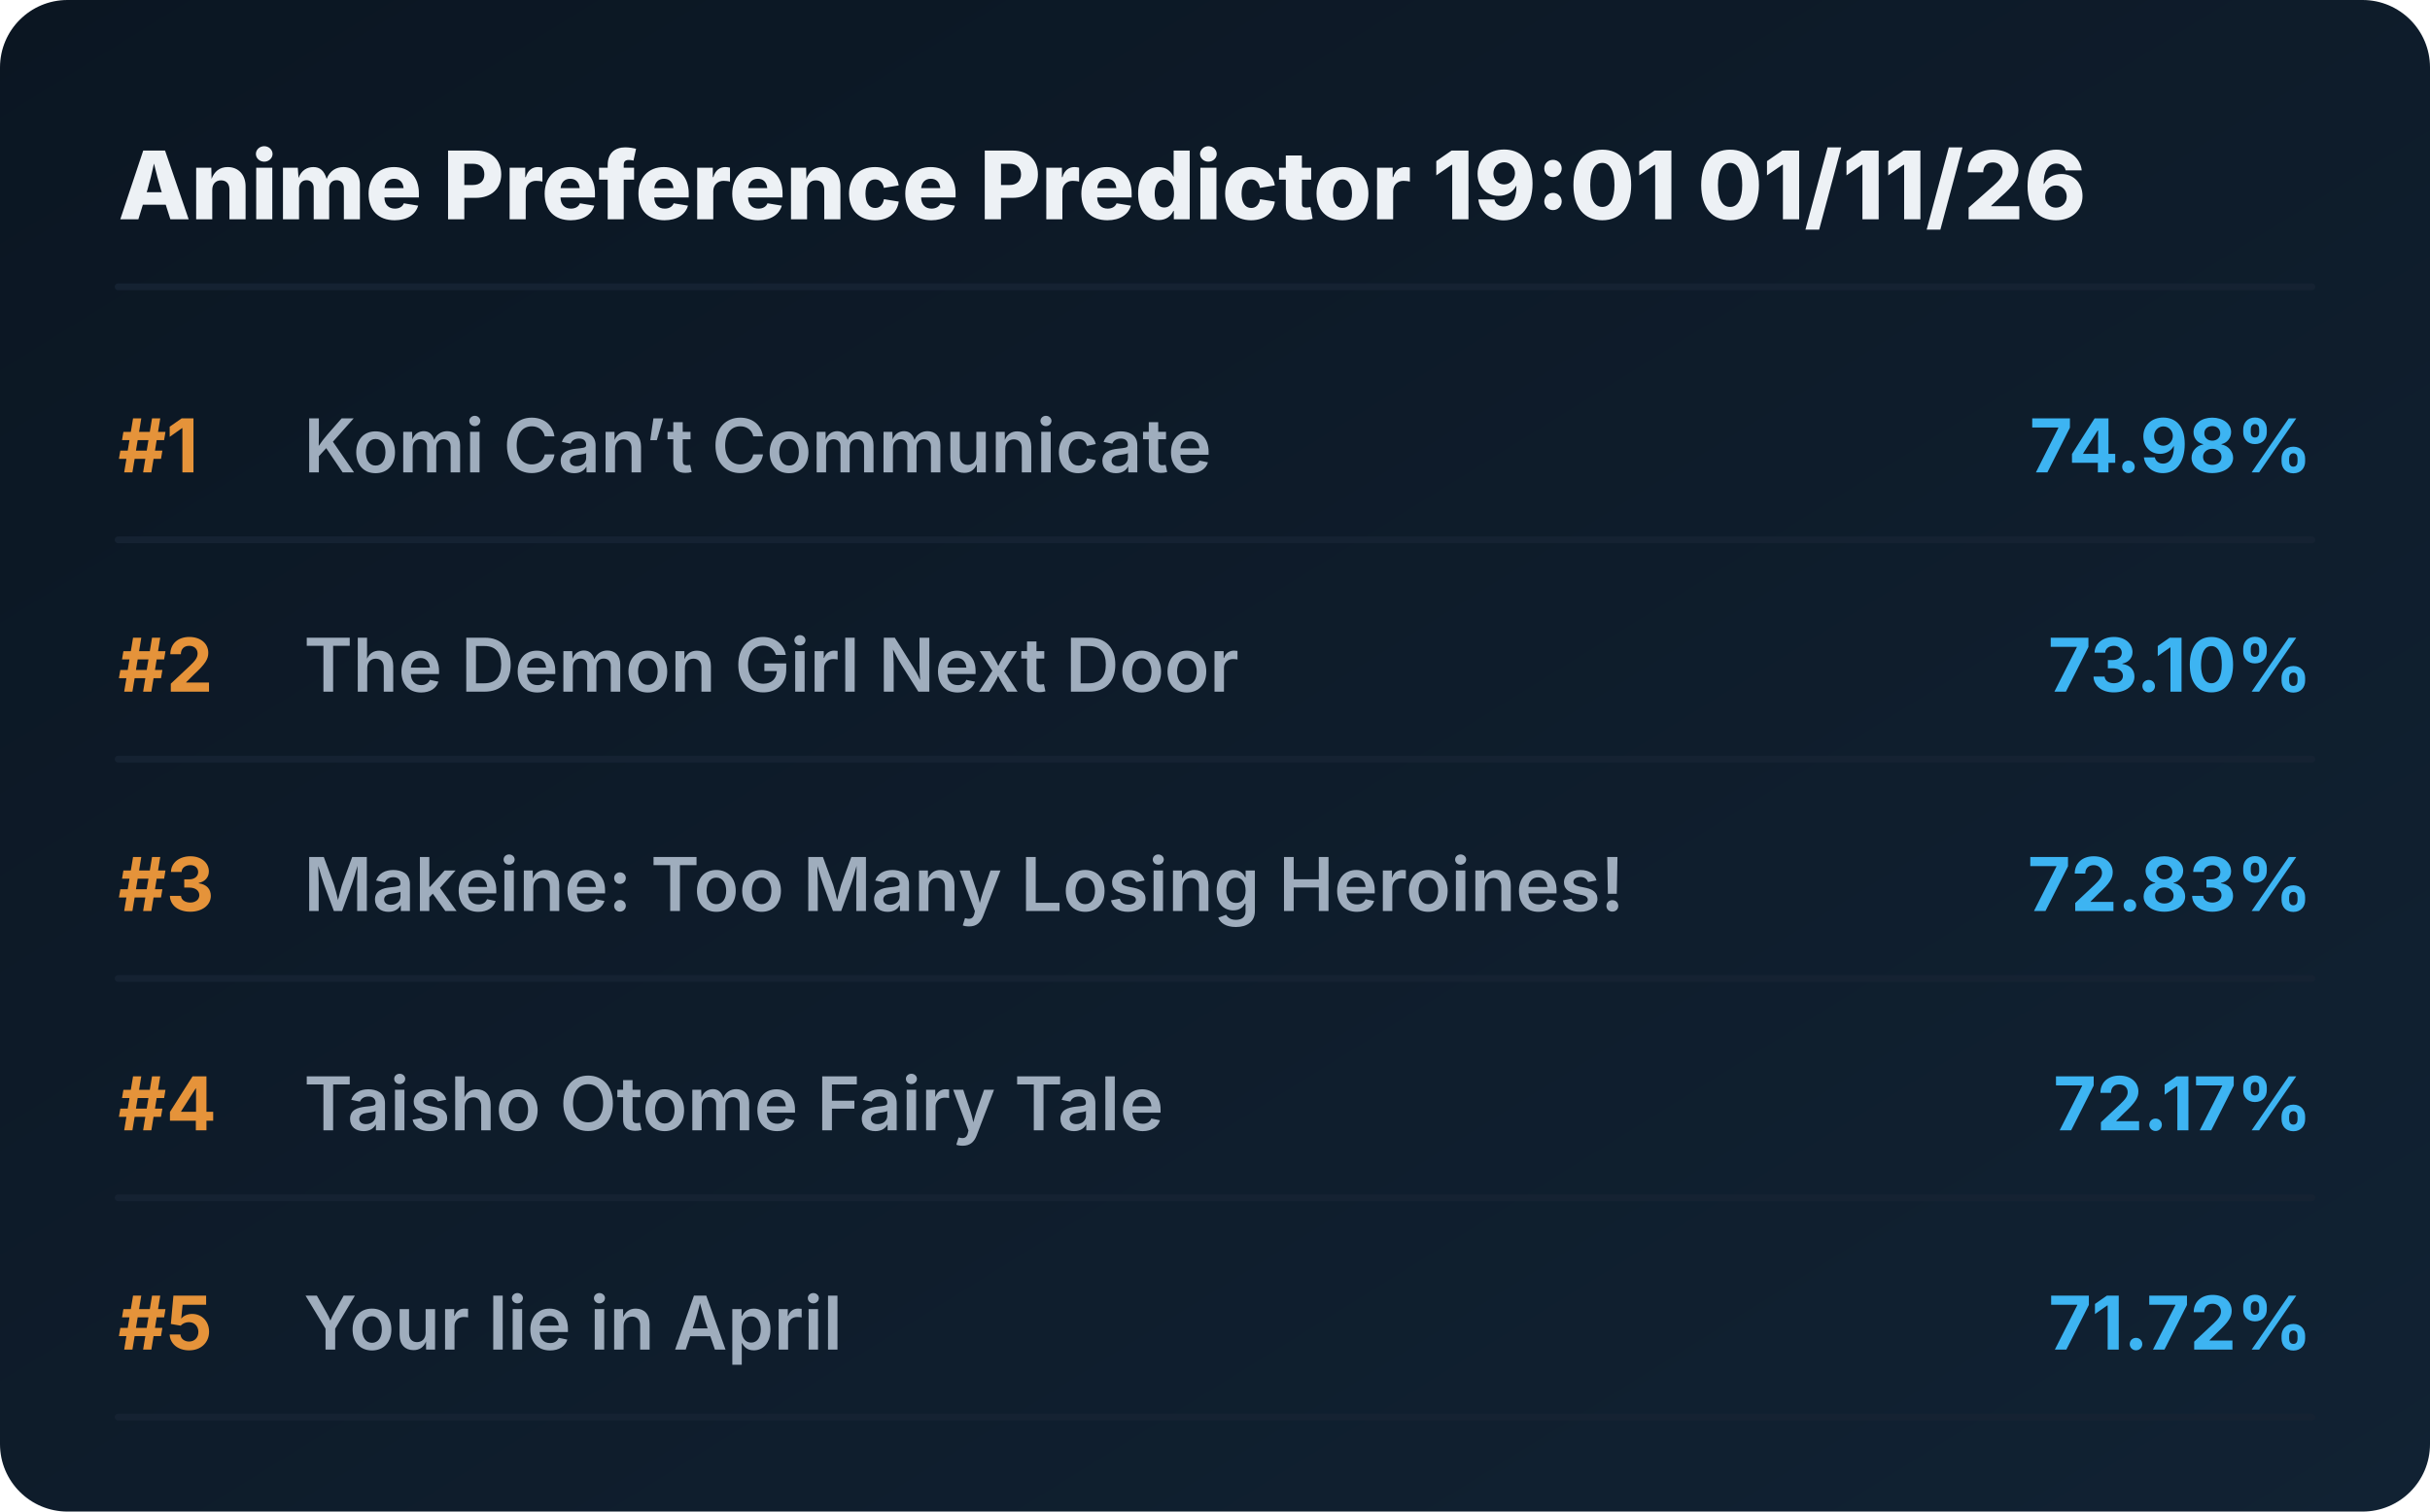
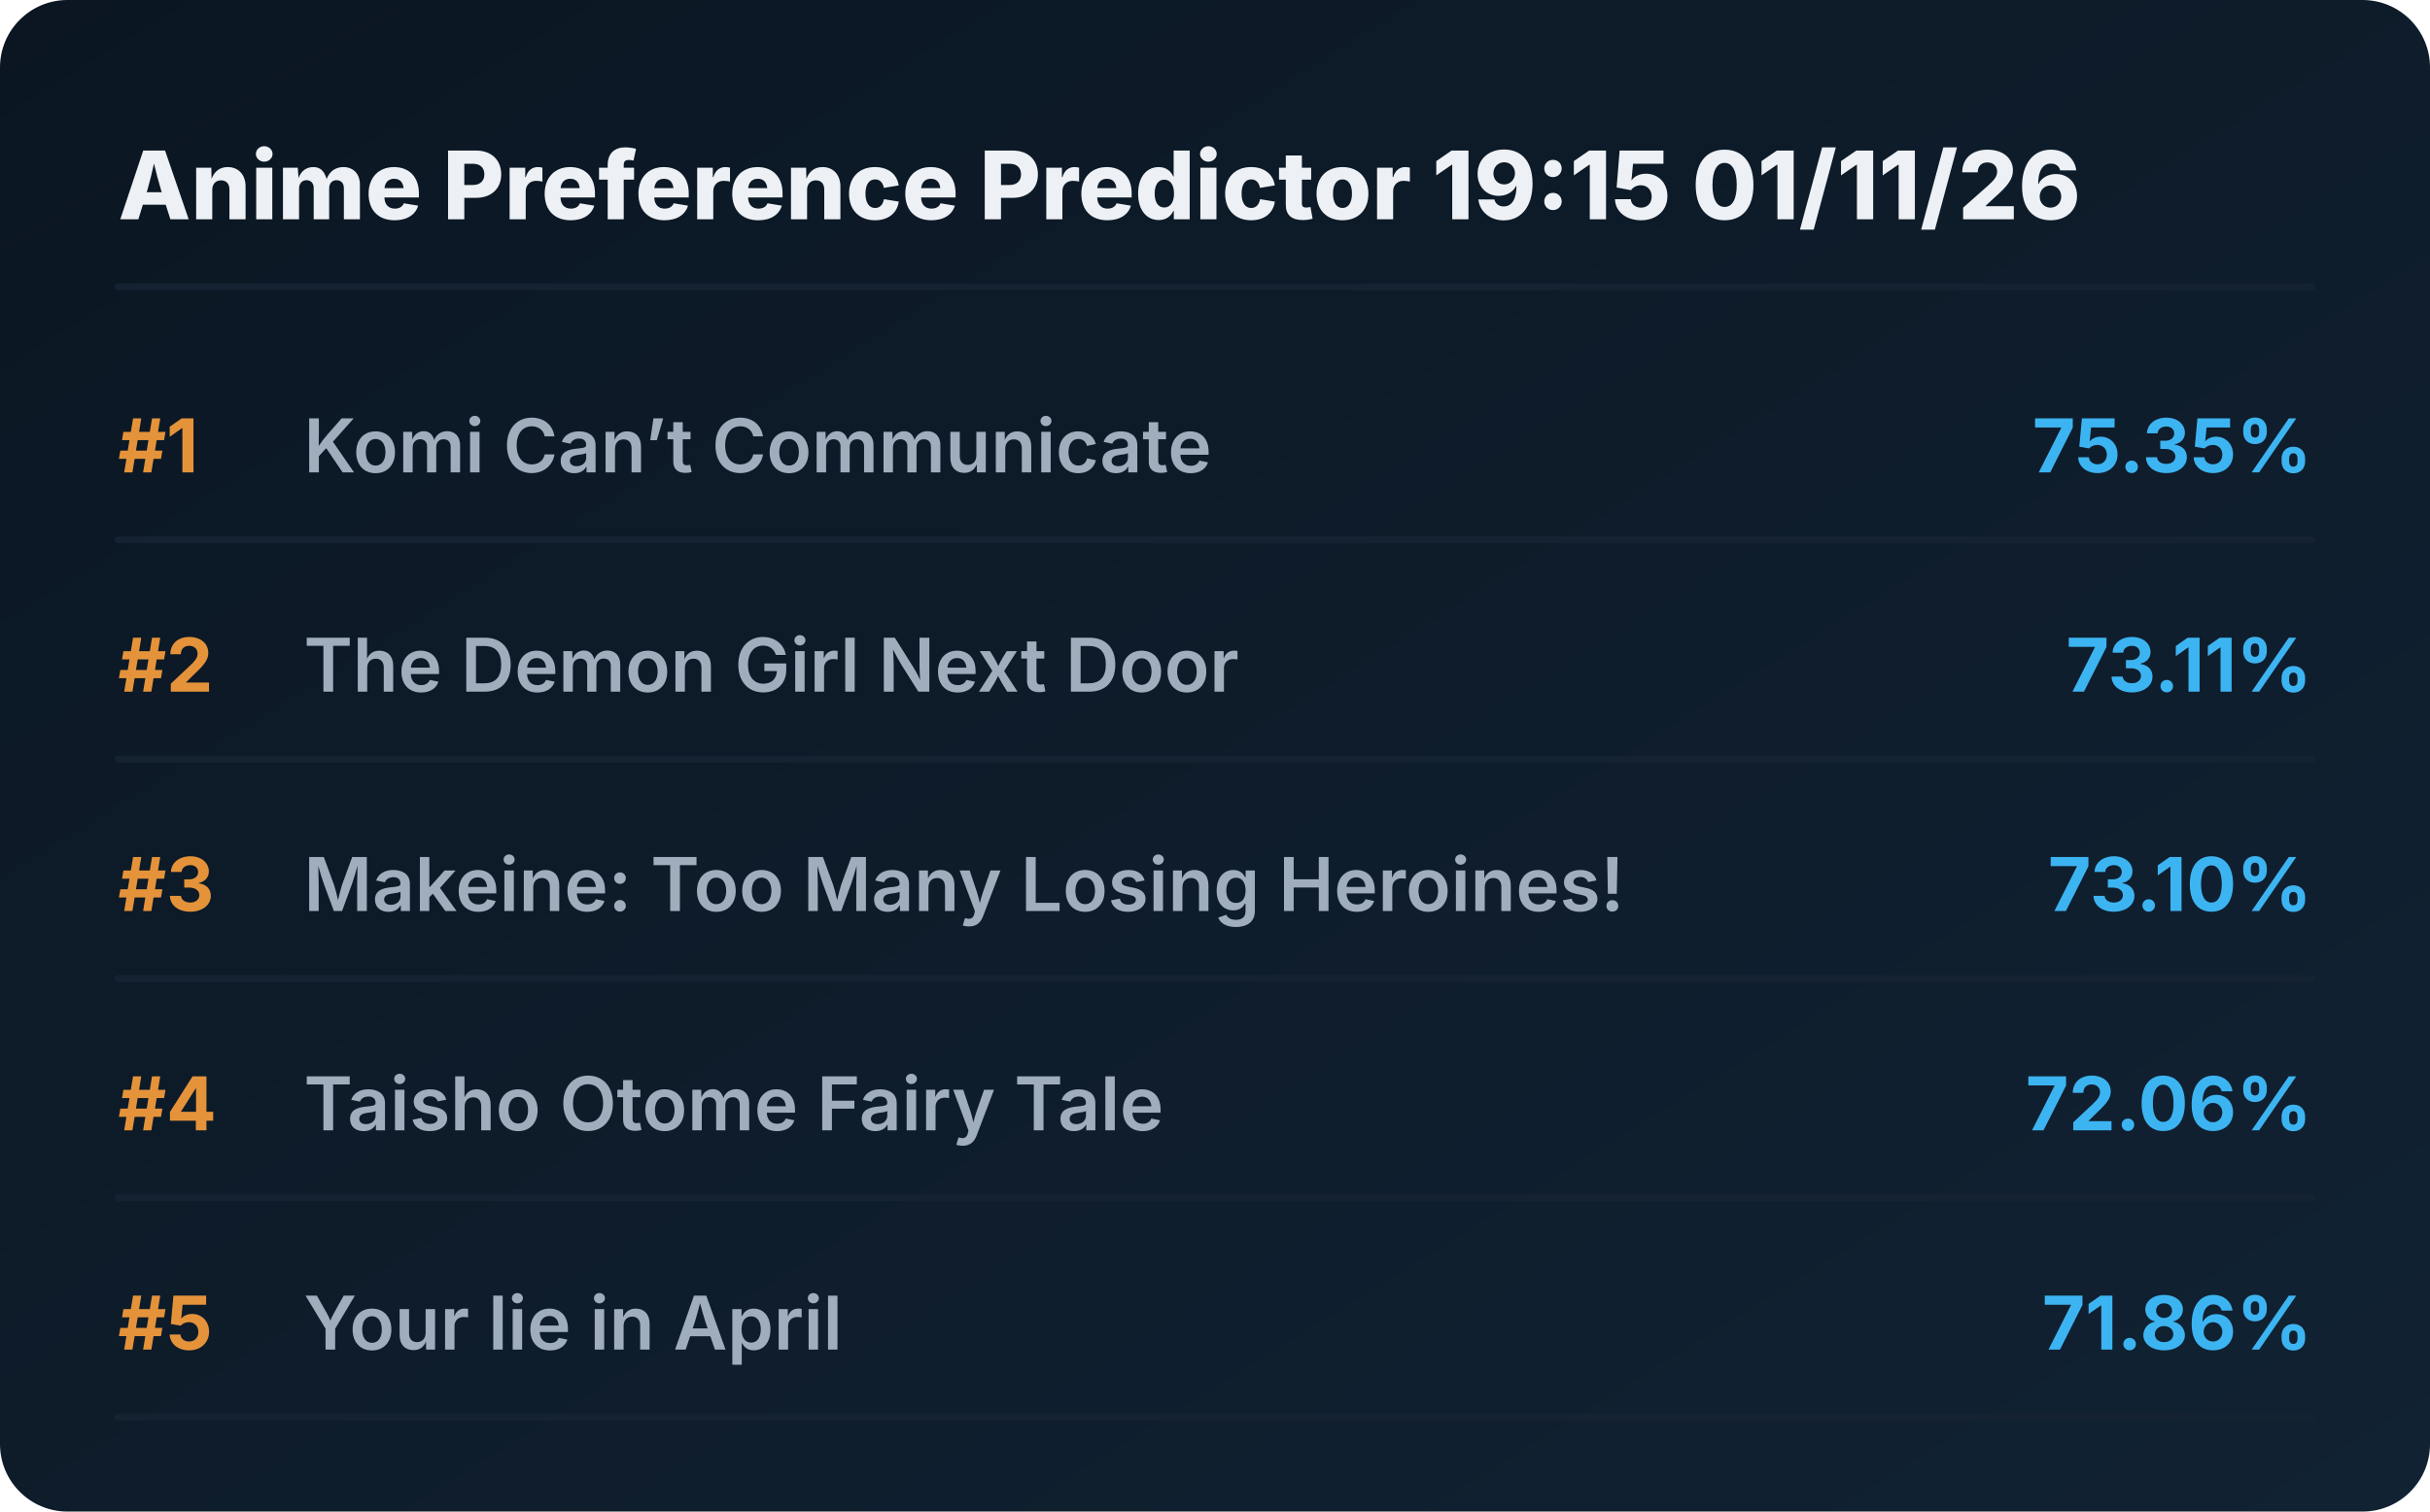
<svg xmlns="http://www.w3.org/2000/svg" viewBox="0 0 720 448" preserveAspectRatio="xMidYMid meet" style="width: 100%; height: auto; max-width: 720px;">
  <defs>
    <linearGradient id="boxGrad" x1="0%" y1="0%" x2="100%" y2="100%">
      <stop offset="0%" stop-color="#0b1622" />
      <stop offset="100%" stop-color="#112233" />
    </linearGradient>
    <clipPath id="titleClip">
      <rect x="90" y="0" width="510" height="100%" />
    </clipPath>
  </defs>
  <style>
    .bg { fill: url(#boxGrad); rx: 20px; }
    .header { font-family: 'Overpass', 'Inter', system-ui, sans-serif; font-weight: 800; font-size: 28px; fill: #edf1f5; }
    .rank { font-family: 'Overpass', 'Inter', system-ui, sans-serif; font-weight: 700; font-size: 22px; fill: #e5933a; }
    .title { font-family: 'Overpass', 'Inter', system-ui, sans-serif; font-weight: 600; font-size: 22px; fill: #9fadbd; }
    .score { font-family: 'Overpass', 'Inter', system-ui, sans-serif; font-weight: 700; font-size: 22px; fill: #3db4f2; }
    .line { stroke: #152232; stroke-width: 2; stroke-linecap: round; }
  </style>
  <rect class="bg" width="720" height="448" />
-   <text x="35" y="65" class="header">Anime Preference Predictor 19:01 01/11/26</text>
+   <text x="35" y="65" class="header">Anime Preference Predictor 19:15 01/11/26</text>
  <line x1="35" y1="85" x2="685" y2="85" class="line" />
  <g transform="translate(0, 0)">
    <text x="35" y="140" class="rank">#1</text>
    <text x="90" y="140" class="title">Komi Can’t Communicate</text>
-     <text x="685" y="140" class="score" text-anchor="end">74.98%</text>
+     <text x="685" y="140" class="score" text-anchor="end">75.35%</text>
    <line x1="35" y1="160" x2="685" y2="160" class="line" />
  </g>
  <g transform="translate(0, 65)">
    <text x="35" y="140" class="rank">#2</text>
    <text x="90" y="140" class="title">The Demon Girl Next Door</text>
-     <text x="685" y="140" class="score" text-anchor="end">73.10%</text>
+     <text x="685" y="140" class="score" text-anchor="end">73.11%</text>
    <line x1="35" y1="160" x2="685" y2="160" class="line" />
  </g>
  <g transform="translate(0, 130)">
    <text x="35" y="140" class="rank">#3</text>
    <text x="90" y="140" class="title">Makeine: Too Many Losing Heroines!</text>
-     <text x="685" y="140" class="score" text-anchor="end">72.83%</text>
+     <text x="685" y="140" class="score" text-anchor="end">73.10%</text>
    <line x1="35" y1="160" x2="685" y2="160" class="line" />
  </g>
  <g transform="translate(0, 195)">
    <text x="35" y="140" class="rank">#4</text>
    <text x="90" y="140" class="title">Taisho Otome Fairy Tale</text>
-     <text x="685" y="140" class="score" text-anchor="end">72.17%</text>
+     <text x="685" y="140" class="score" text-anchor="end">72.06%</text>
    <line x1="35" y1="160" x2="685" y2="160" class="line" />
  </g>
  <g transform="translate(0, 260)">
    <text x="35" y="140" class="rank">#5</text>
    <text x="90" y="140" class="title">Your lie in April</text>
-     <text x="685" y="140" class="score" text-anchor="end">71.72%</text>
+     <text x="685" y="140" class="score" text-anchor="end">71.86%</text>
    <line x1="35" y1="160" x2="685" y2="160" class="line" />
  </g>
</svg>
